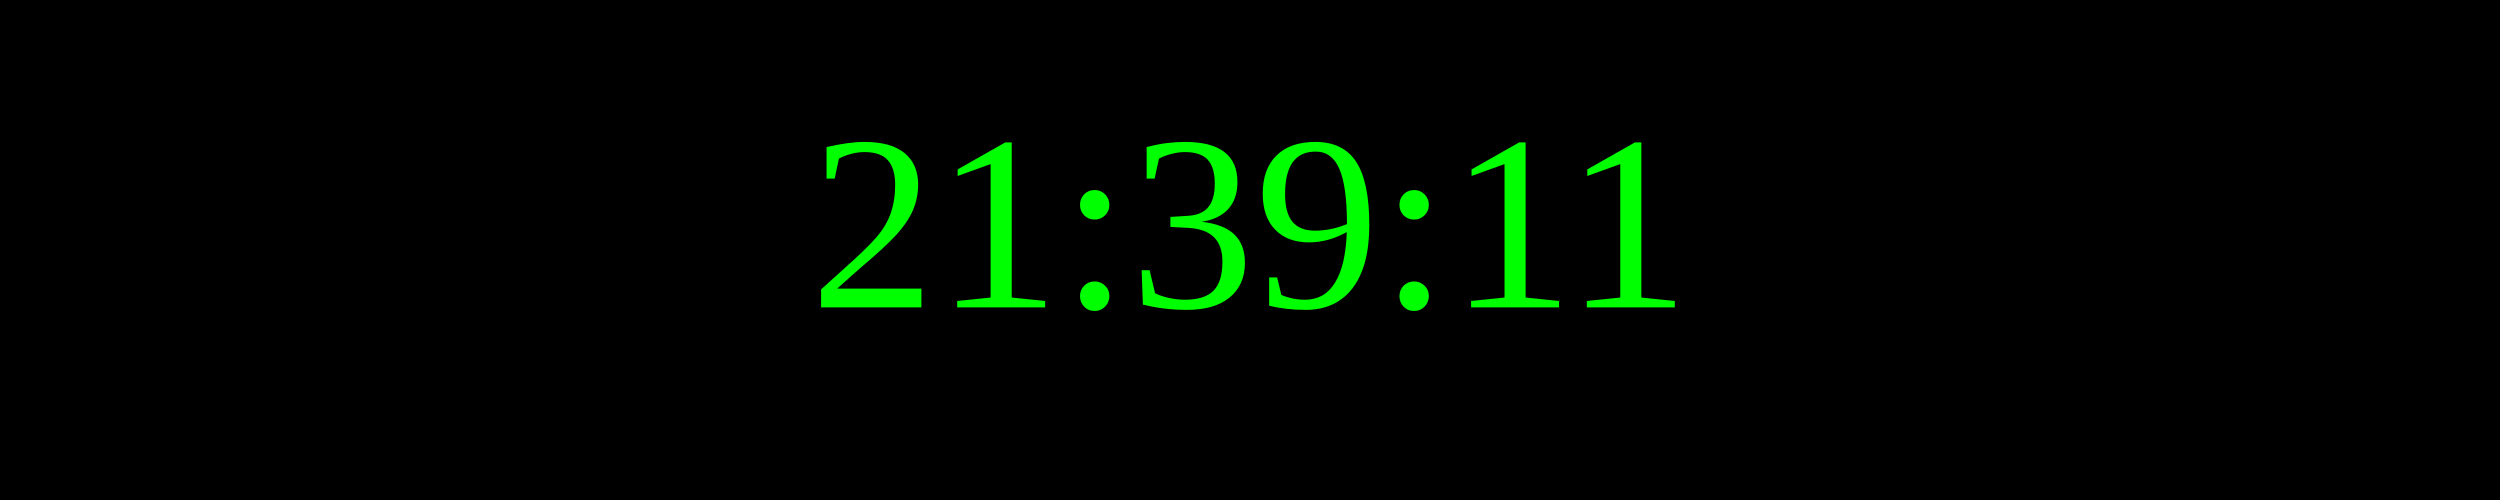
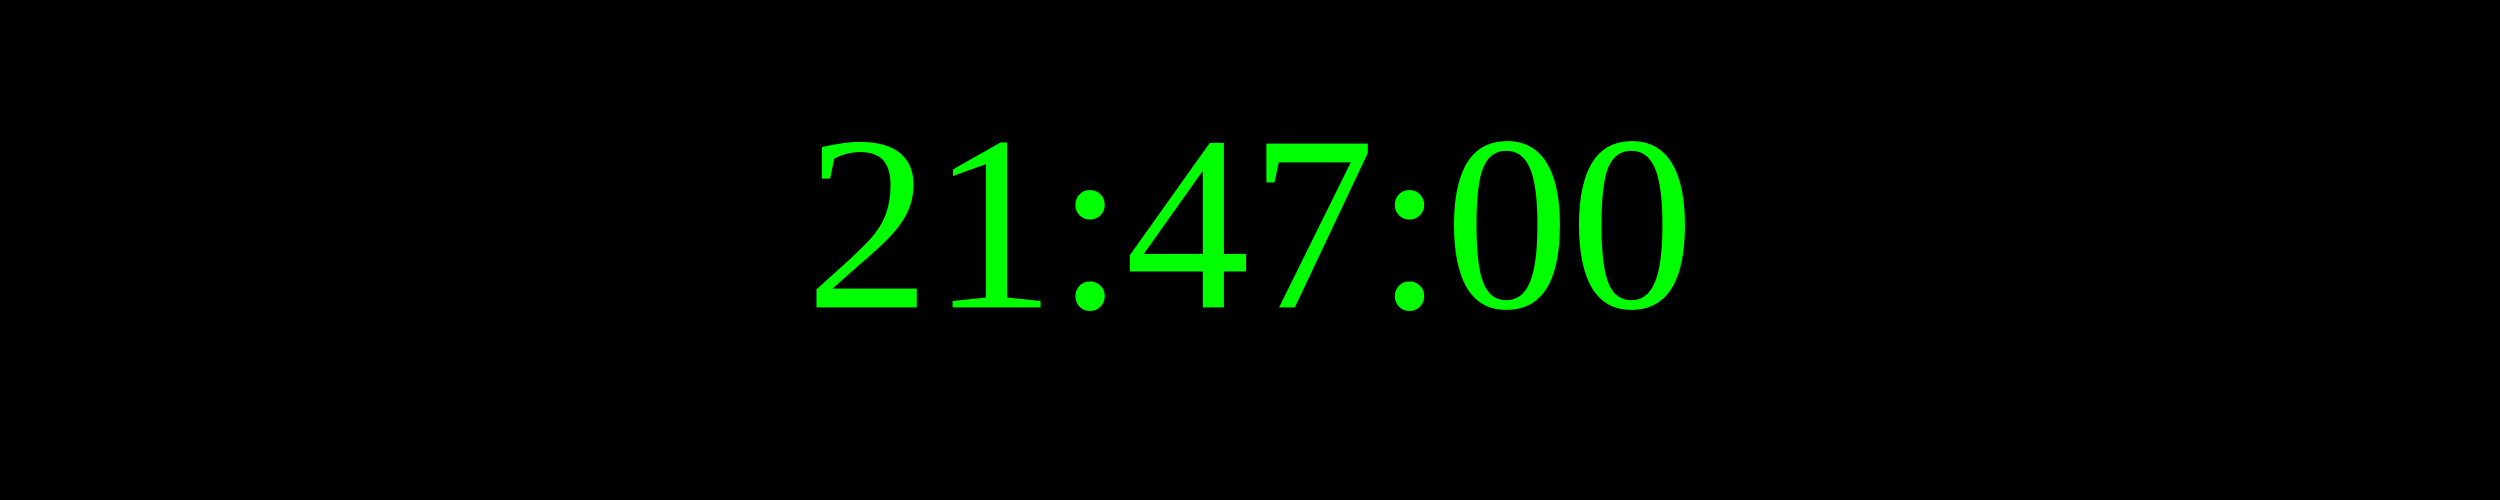
<svg xmlns="http://www.w3.org/2000/svg" width="250" height="50">
  <rect width="100%" height="100%" fill="black" />
  <text x="50%" y="50%" font-size="25" fill="lime" text-anchor="middle" dominant-baseline="middle">
- 21:39:11
+ 21:47:00
</text>
</svg>
